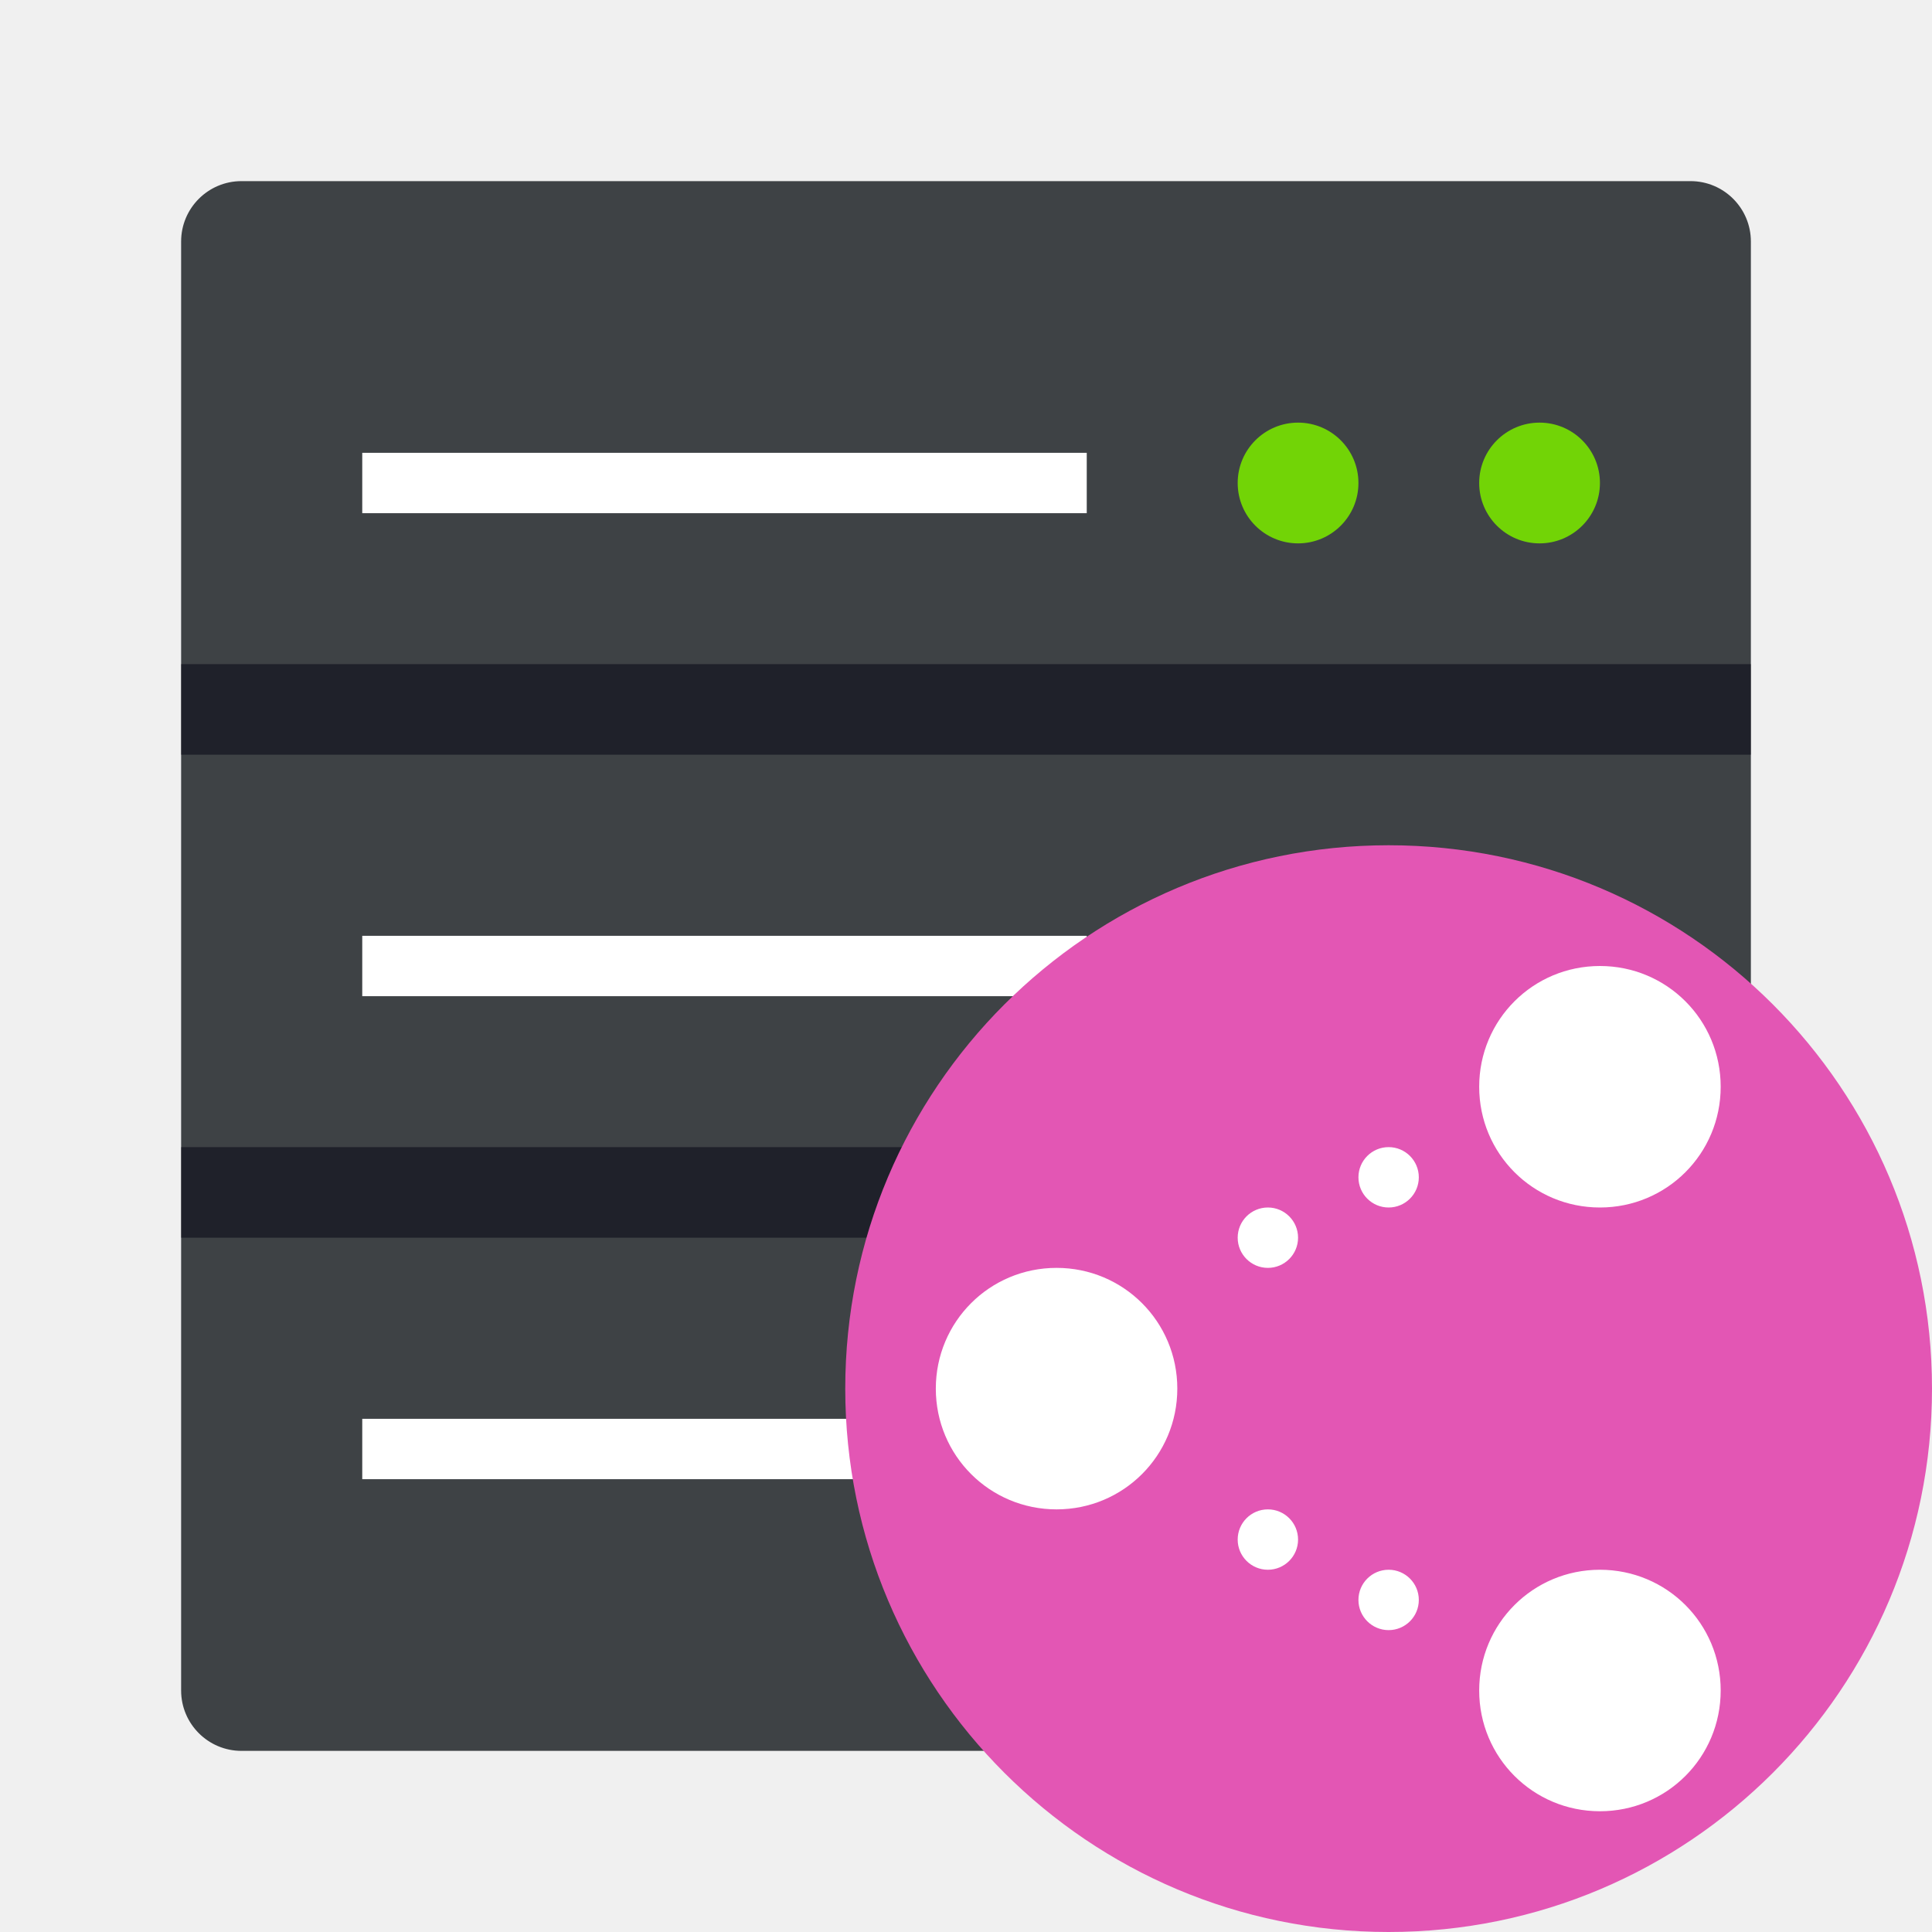
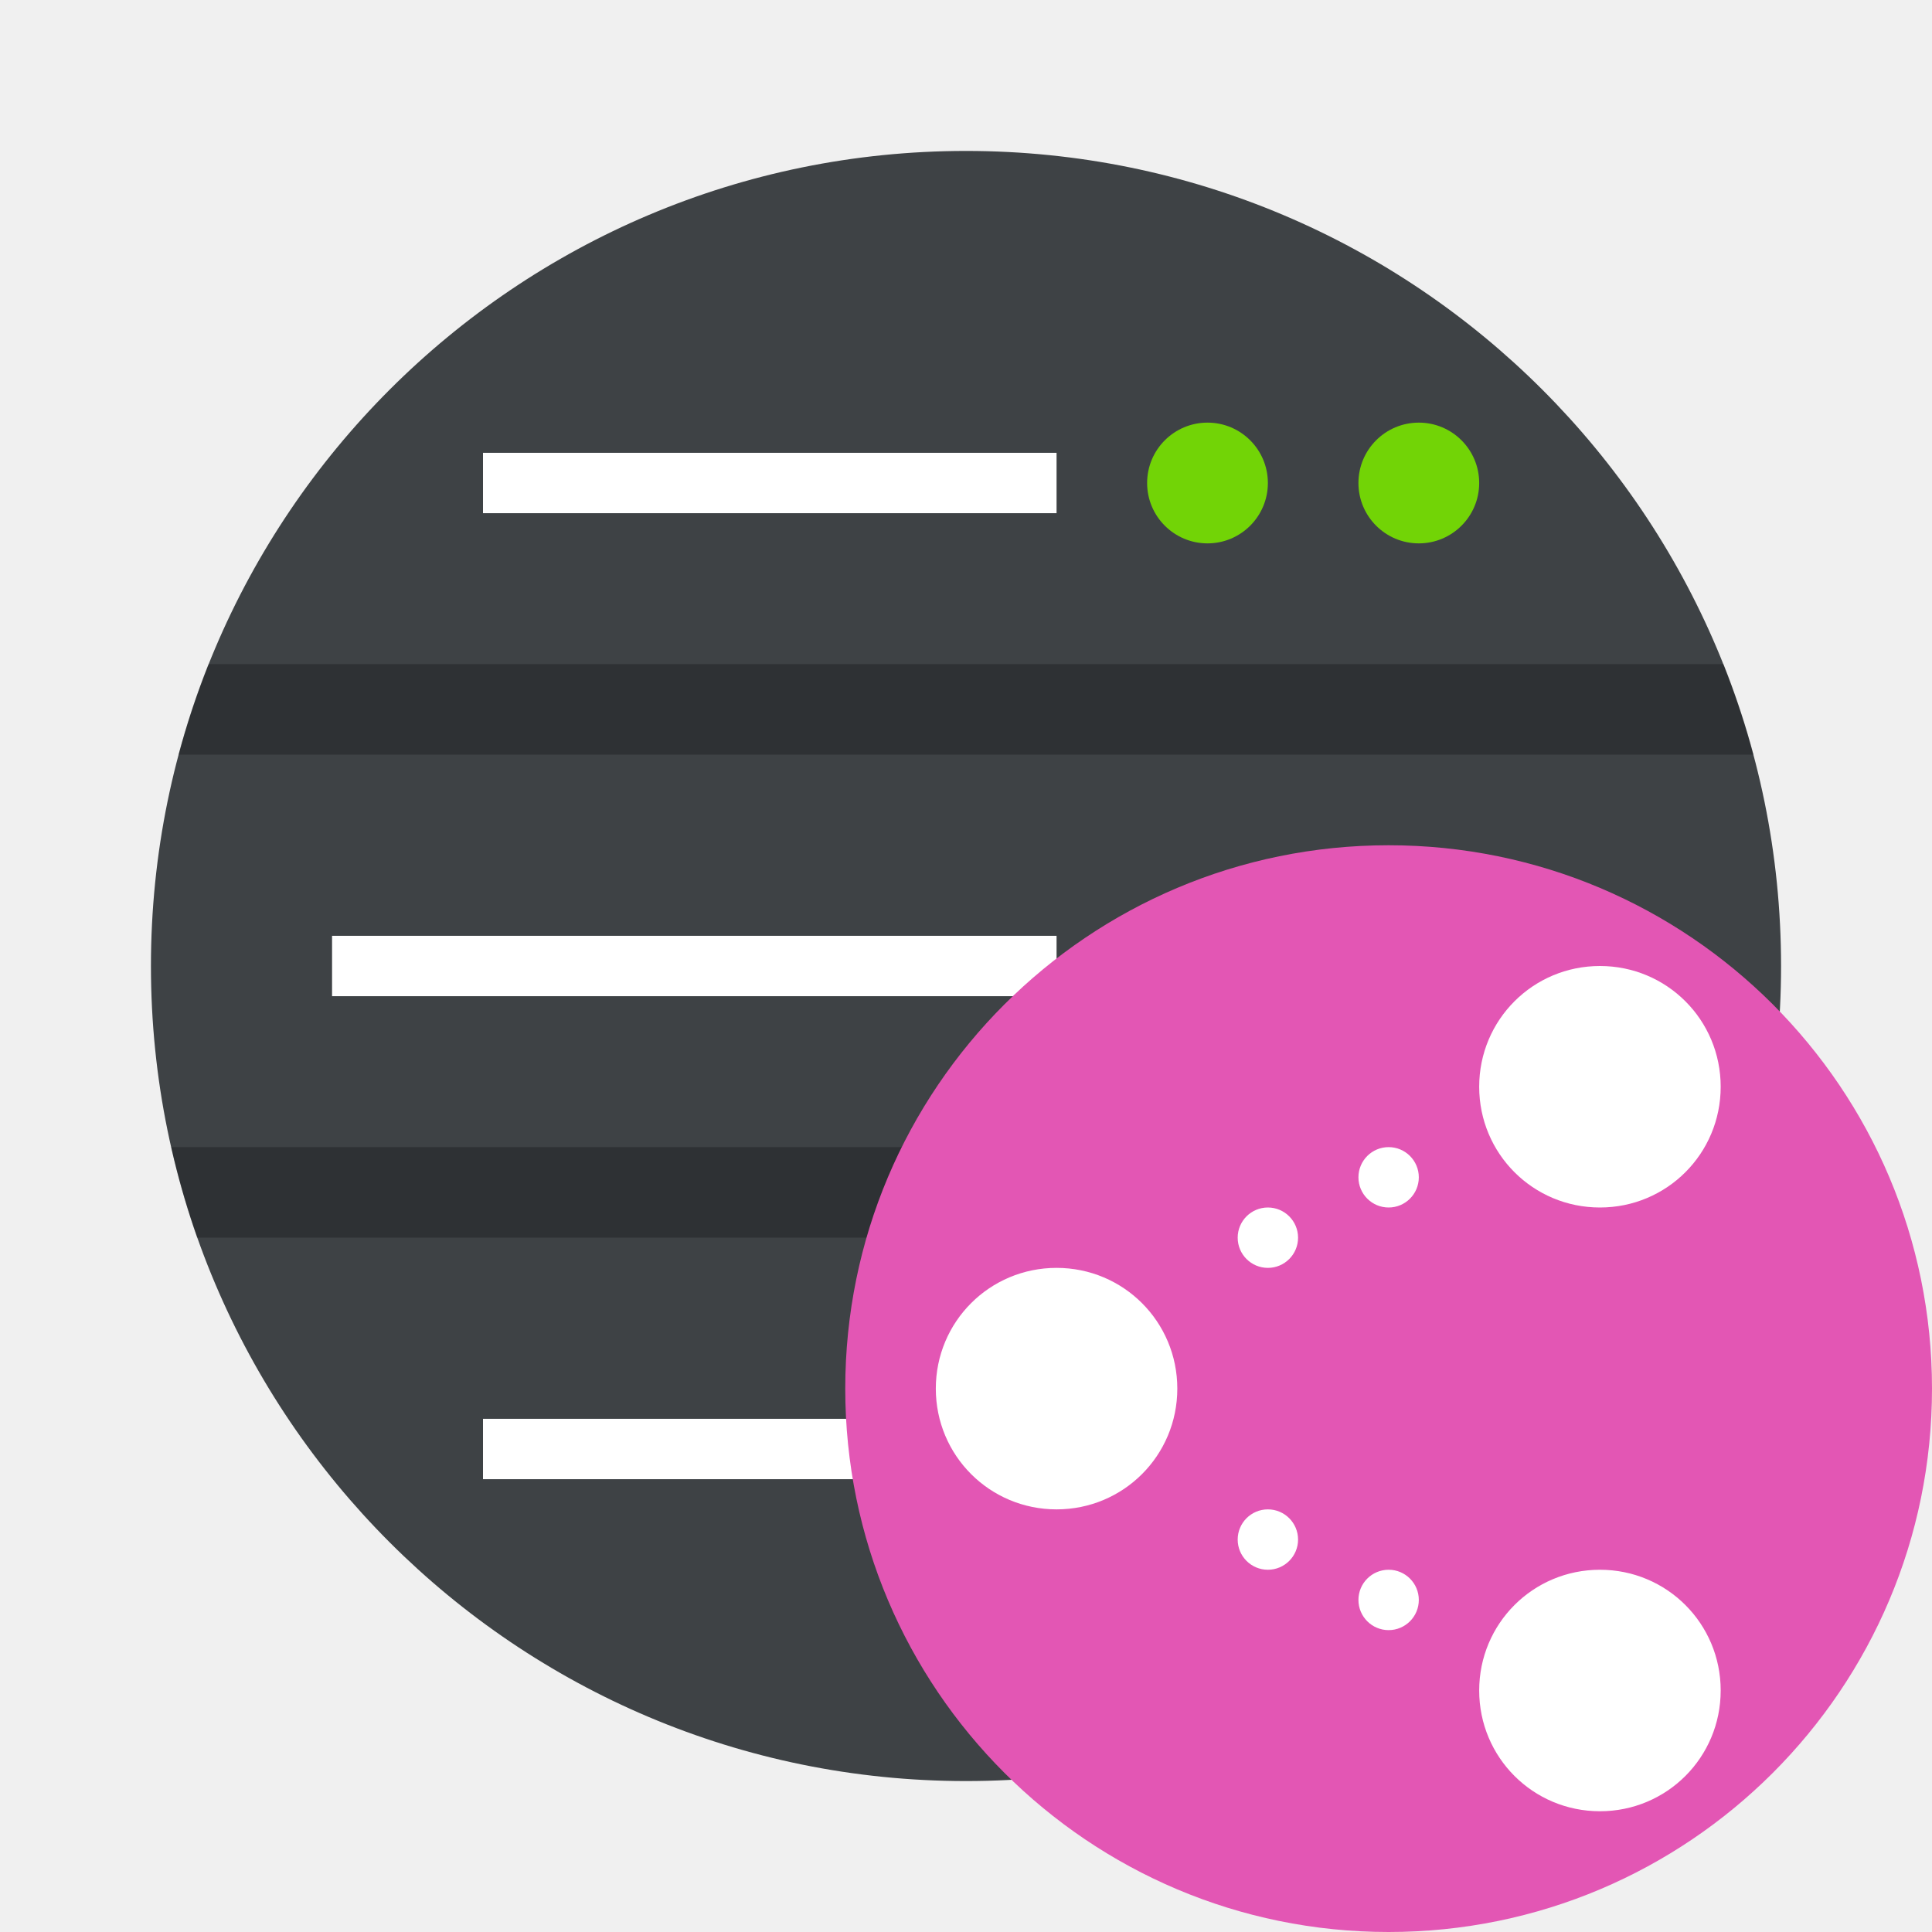
- <svg xmlns="http://www.w3.org/2000/svg" width="64" height="64">
-   <rect x="6" y="6" width="52" height="52" rx="2" ry="2" fill="#3e4245" style="paint-order:stroke markers fill" />
-   <path d="M12 15h24v2H12z" fill="#fff" />
-   <circle cx="43" cy="16" r="2" fill="#72d406" />
-   <circle cx="51" cy="16" r="2" fill="#72d406" />
-   <g fill="#fff">
-     <path d="M12 31h24v2H12z" />
-     <circle cx="43" cy="32" r="2" />
-     <circle cx="51" cy="32" r="2" />
-     <path d="M12 47h24v2H12z" />
-   </g>
-   <g fill-rule="evenodd">
-     <rect x="6" y="22" width="52" height="3" rx="0" ry="0" fill="#00000f" opacity=".5" style="paint-order:fill markers stroke" />
-     <rect x="6" y="38" width="52" height="3" rx="0" ry="0" fill="#00000f" opacity=".5" style="paint-order:fill markers stroke" />
-     <circle cx="46" cy="46" r="18" fill="#e356b4" style="paint-order:fill markers stroke" />
-   </g>
+ <svg xmlns="http://www.w3.org/2000/svg" width="64" height="64" version="1.1">
+   <rect x="5" y="5" width="54" height="54" rx="27" ry="27" fill="#3e4245" stroke-width="1.038" style="paint-order:stroke markers fill" />
+   <path d="m16 15h19v2h-19z" fill="#ffffff" stroke-width=".89" />
+   <circle cx="40" cy="16" r="2" fill="#72d406" />
+   <circle cx="47" cy="16" r="2" fill="#72d406" />
+   <path d="m11 31h24v2h-24z" fill="#ffffff" />
+   <circle cx="40" cy="32" r="2" fill="#72d406" />
+   <circle cx="47" cy="32" r="2" fill="#72d406" />
+   <path d="m16 47h19v2h-19z" fill="#ffffff" stroke-width=".89" />
+   <path d="m6.906 22c-0.386 0.974-0.719 1.974-0.992 3h52.172c-0.273-1.026-0.606-2.026-0.992-3zm-1.234 16c0.231 1.023 0.517 2.025 0.859 3h50.938c0.343-0.975 0.629-1.977 0.859-3z" opacity=".25" stroke-width="1.109" style="paint-order:fill markers stroke" />
+   <circle cx="40" cy="48" r="2" fill="#72d406" />
+   <circle cx="47" cy="48" r="2" fill="#72d406" />
+   <circle cx="46" cy="46" r="18" fill="#e356b4" fill-rule="evenodd" style="paint-order:fill markers stroke" />
  <path d="M53 32c-2.216 0-4 1.784-4 4s1.784 4 4 4 4-1.784 4-4-1.784-4-4-4zM35 42c-2.216 0-4 1.784-4 4s1.784 4 4 4 4-1.784 4-4-1.784-4-4-4zm18 10c-2.216 0-4 1.784-4 4s1.784 4 4 4 4-1.784 4-4-1.784-4-4-4zm-7-14a1 1 0 1 0 0 2 1 1 0 1 0 0-2zm-4 2a1 1 0 1 0 0 2 1 1 0 1 0 0-2zm0 10a1 1 0 1 0 0 2 1 1 0 1 0 0-2zm4 2a1 1 0 1 0 0 2 1 1 0 1 0 0-2z" fill="#fff" />
</svg>
